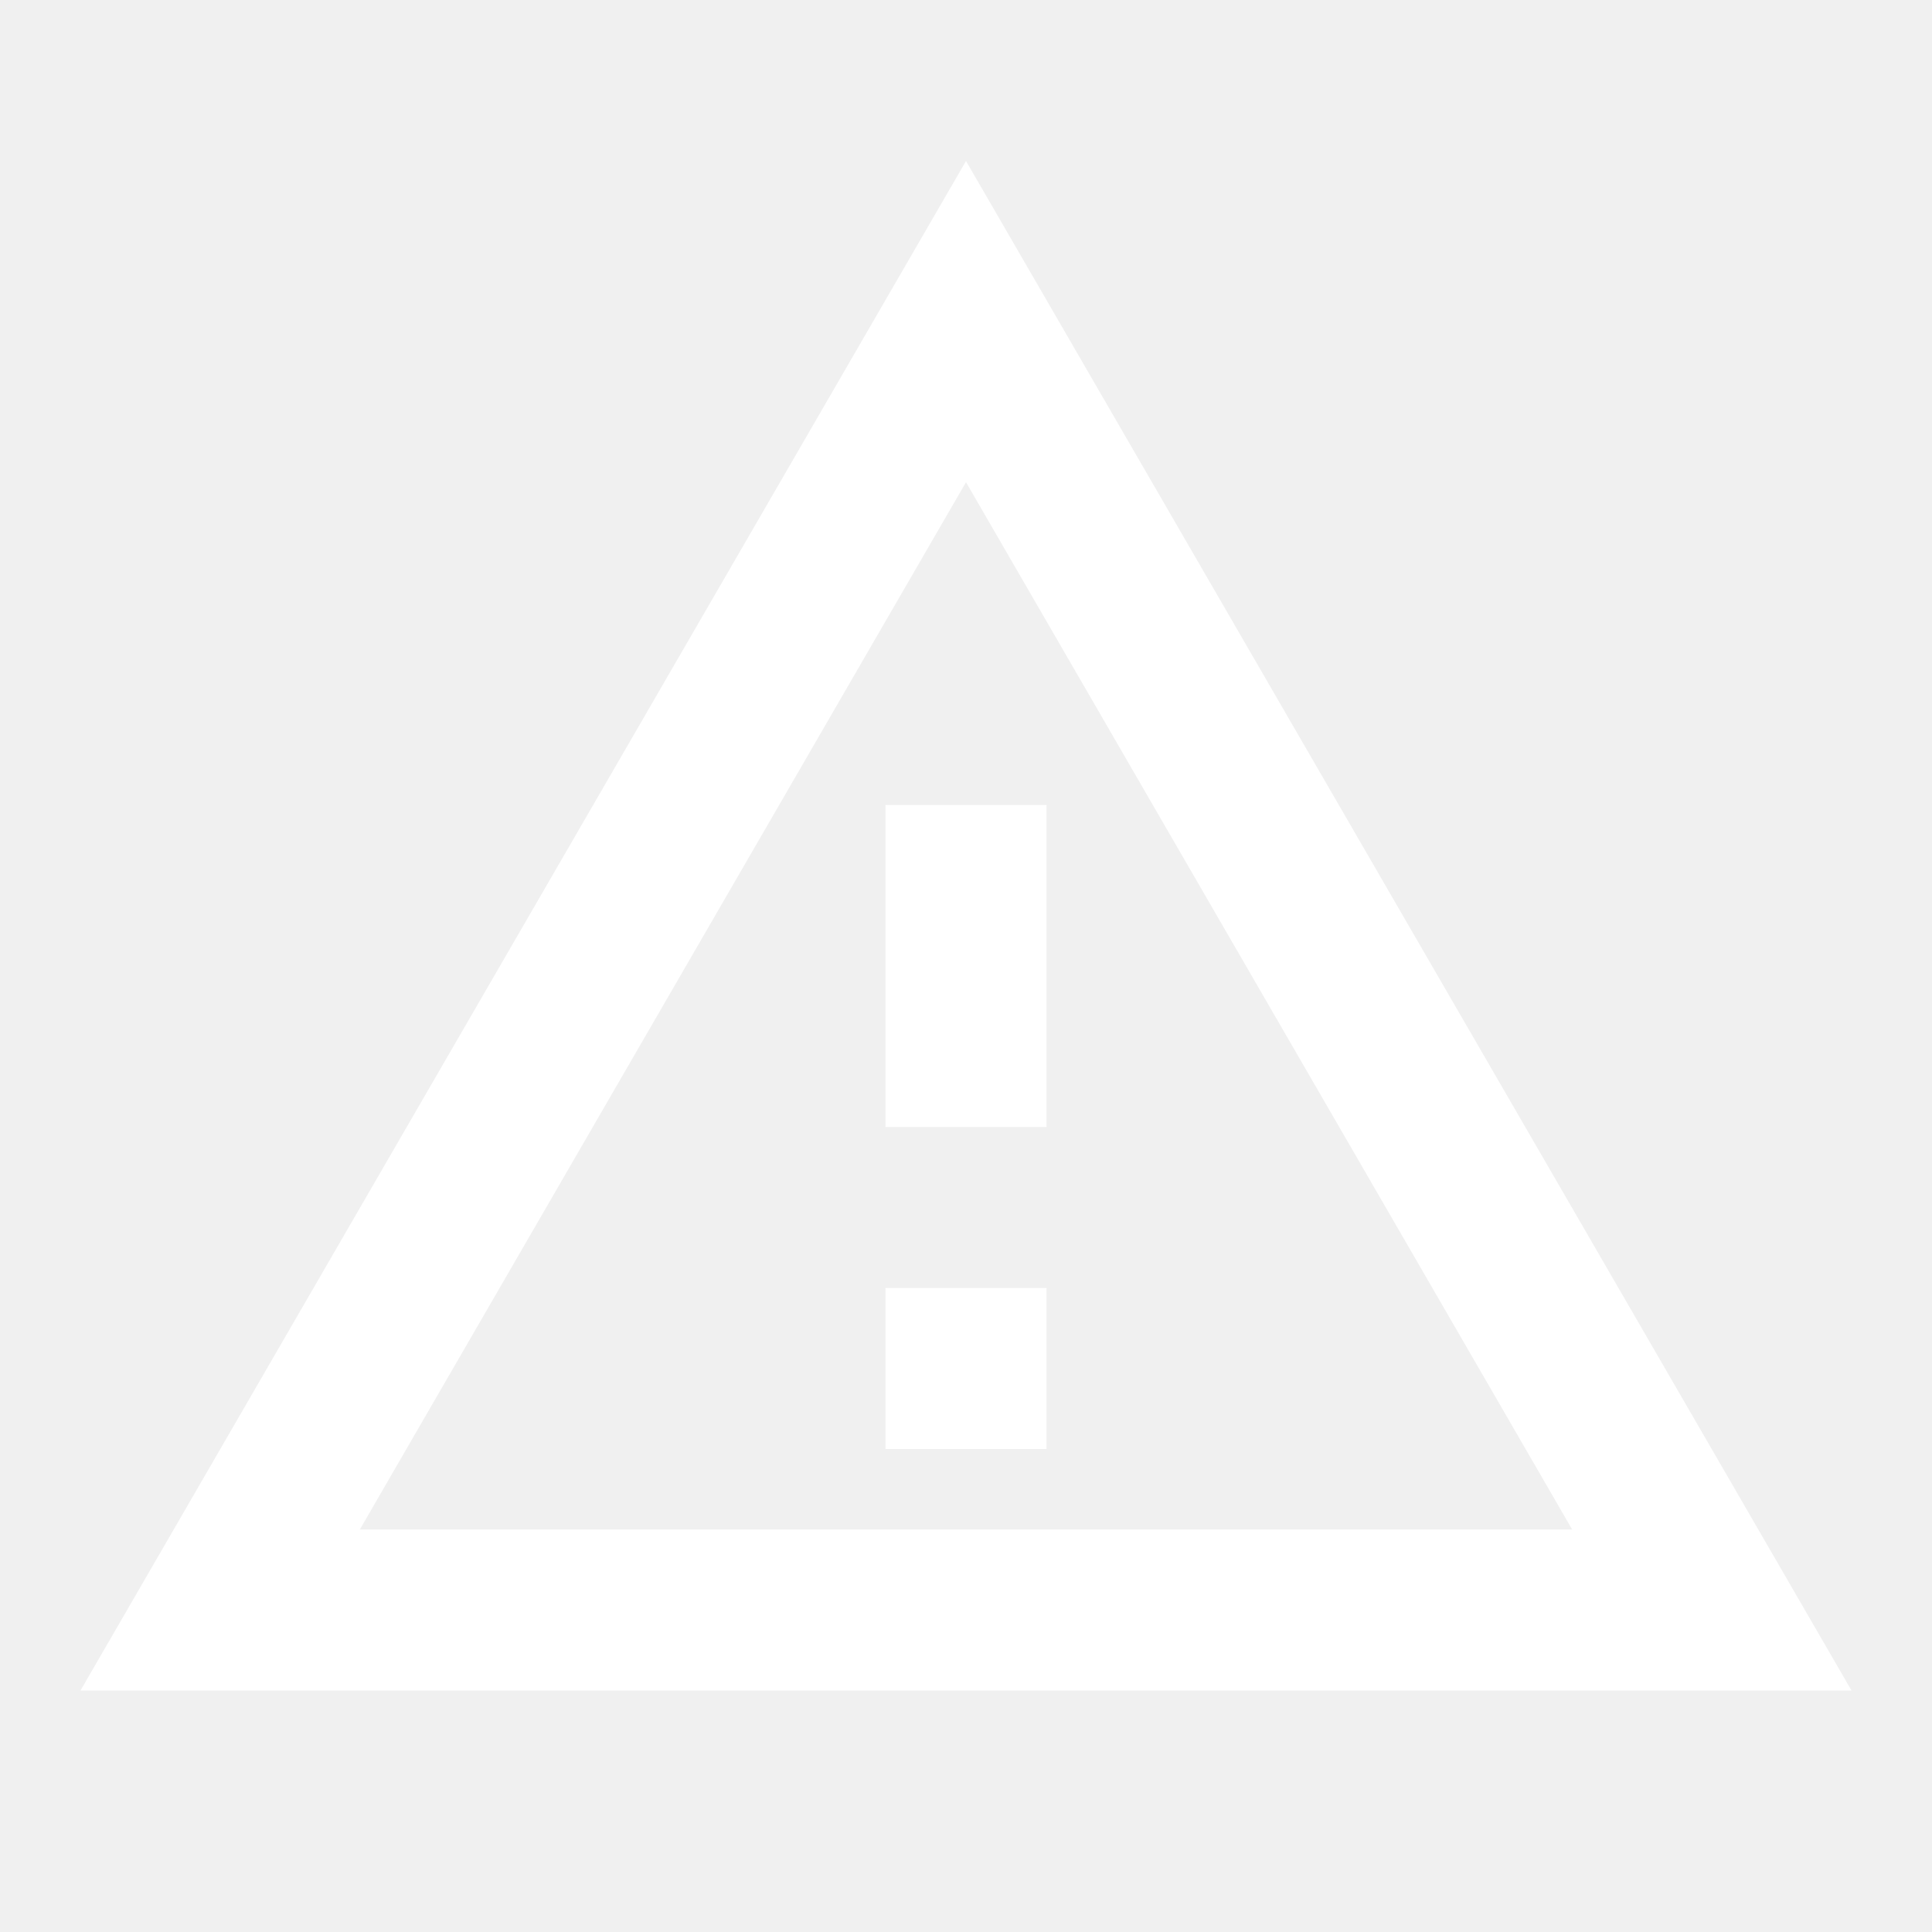
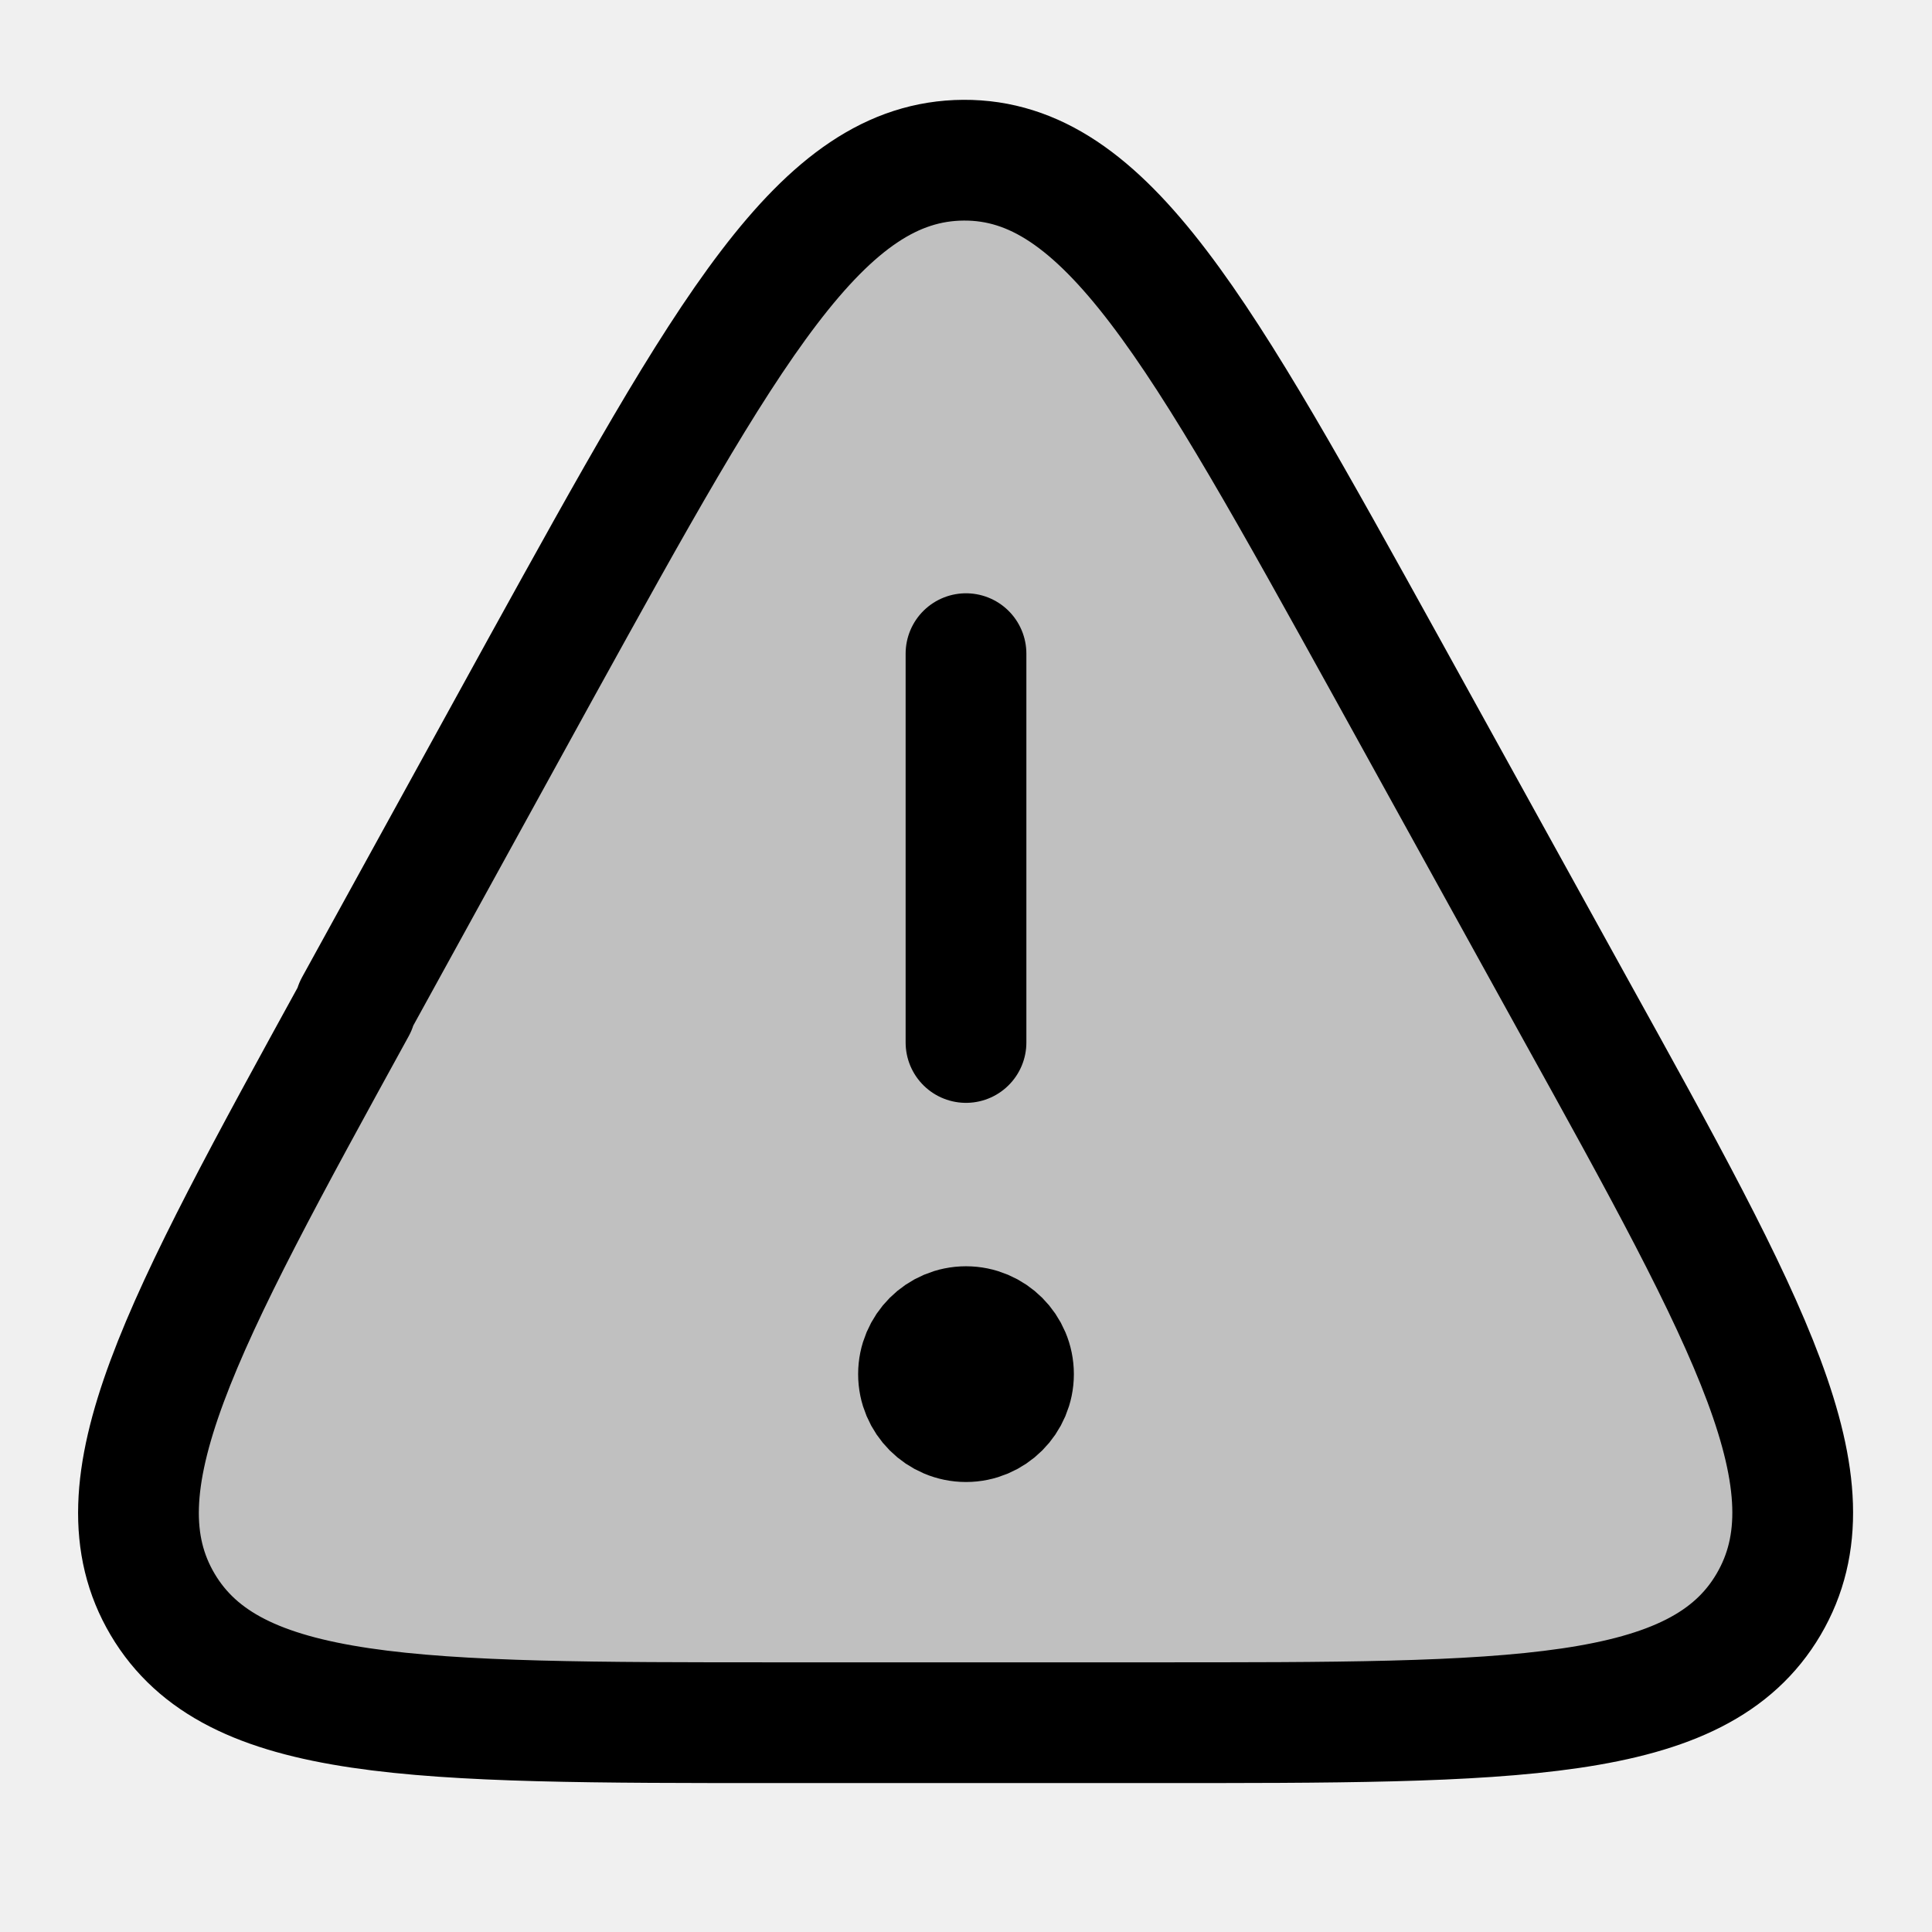
- <svg xmlns="http://www.w3.org/2000/svg" width="24" height="24" viewBox="0 0 24 24">
-   <path fill="#fff" d="M12 5.99L19.53 19H4.47zM12 2L1 21h22zm1 14h-2v2h2zm0-6h-2v4h2z" />
+ <svg xmlns="http://www.w3.org/2000/svg" width="96" height="96" viewBox="0 0 24 24">
+   <path d="M0 0h24v24H0z" fill="none" />
+   <g fill="none">
+     <path fill="currentColor" d="m8.47 5.56l-5.21 9.48C1.8 17.68 1.08 19 1.66 19.98s2.09.99 5.1.99h10.46c3.02 0 4.53 0 5.11-.99c.58-.98-.15-2.3-1.61-4.95l-5.24-9.48c-1.56-2.8-2.33-4.21-3.51-4.21S10 2.74 8.47 5.56" opacity=".2" />
+     <path stroke="currentColor" stroke-linecap="round" stroke-linejoin="round" stroke-width="1.5" d="m4.41 12.5l2.31-4.2C9.04 4.1 10.2 2 11.97 1.99s2.93 2.1 5.26 6.31l2.32 4.2c2.2 3.97 3.29 5.95 2.42 7.43s-3.14 1.47-7.67 1.47H9.67c-4.52 0-6.78 0-7.65-1.47s.22-3.45 2.4-7.42M12 8.12v4.83" />
+     <path fill="currentColor" stroke="currentColor" stroke-linecap="round" stroke-linejoin="round" stroke-width="1.5" d="M12.59 17.07a.59.59 0 1 1-1.18 0a.59.59 0 0 1 1.18 0" />
+   </g>
</svg>
